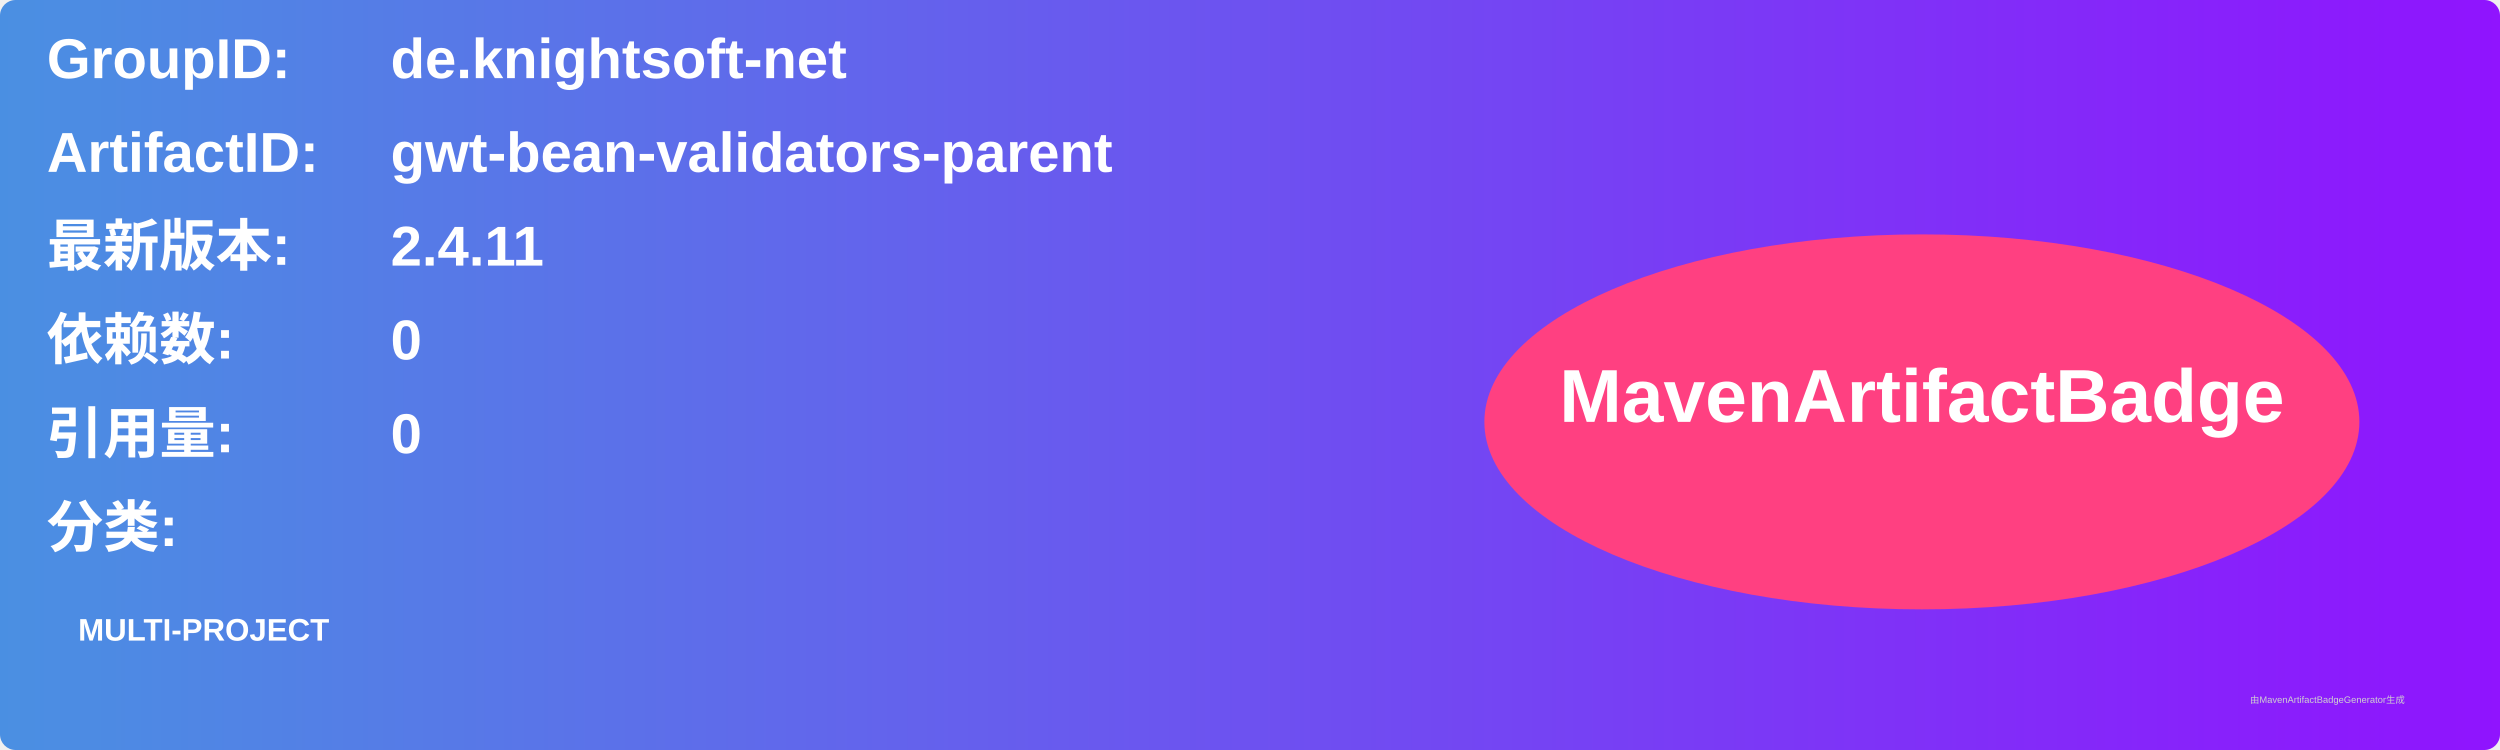
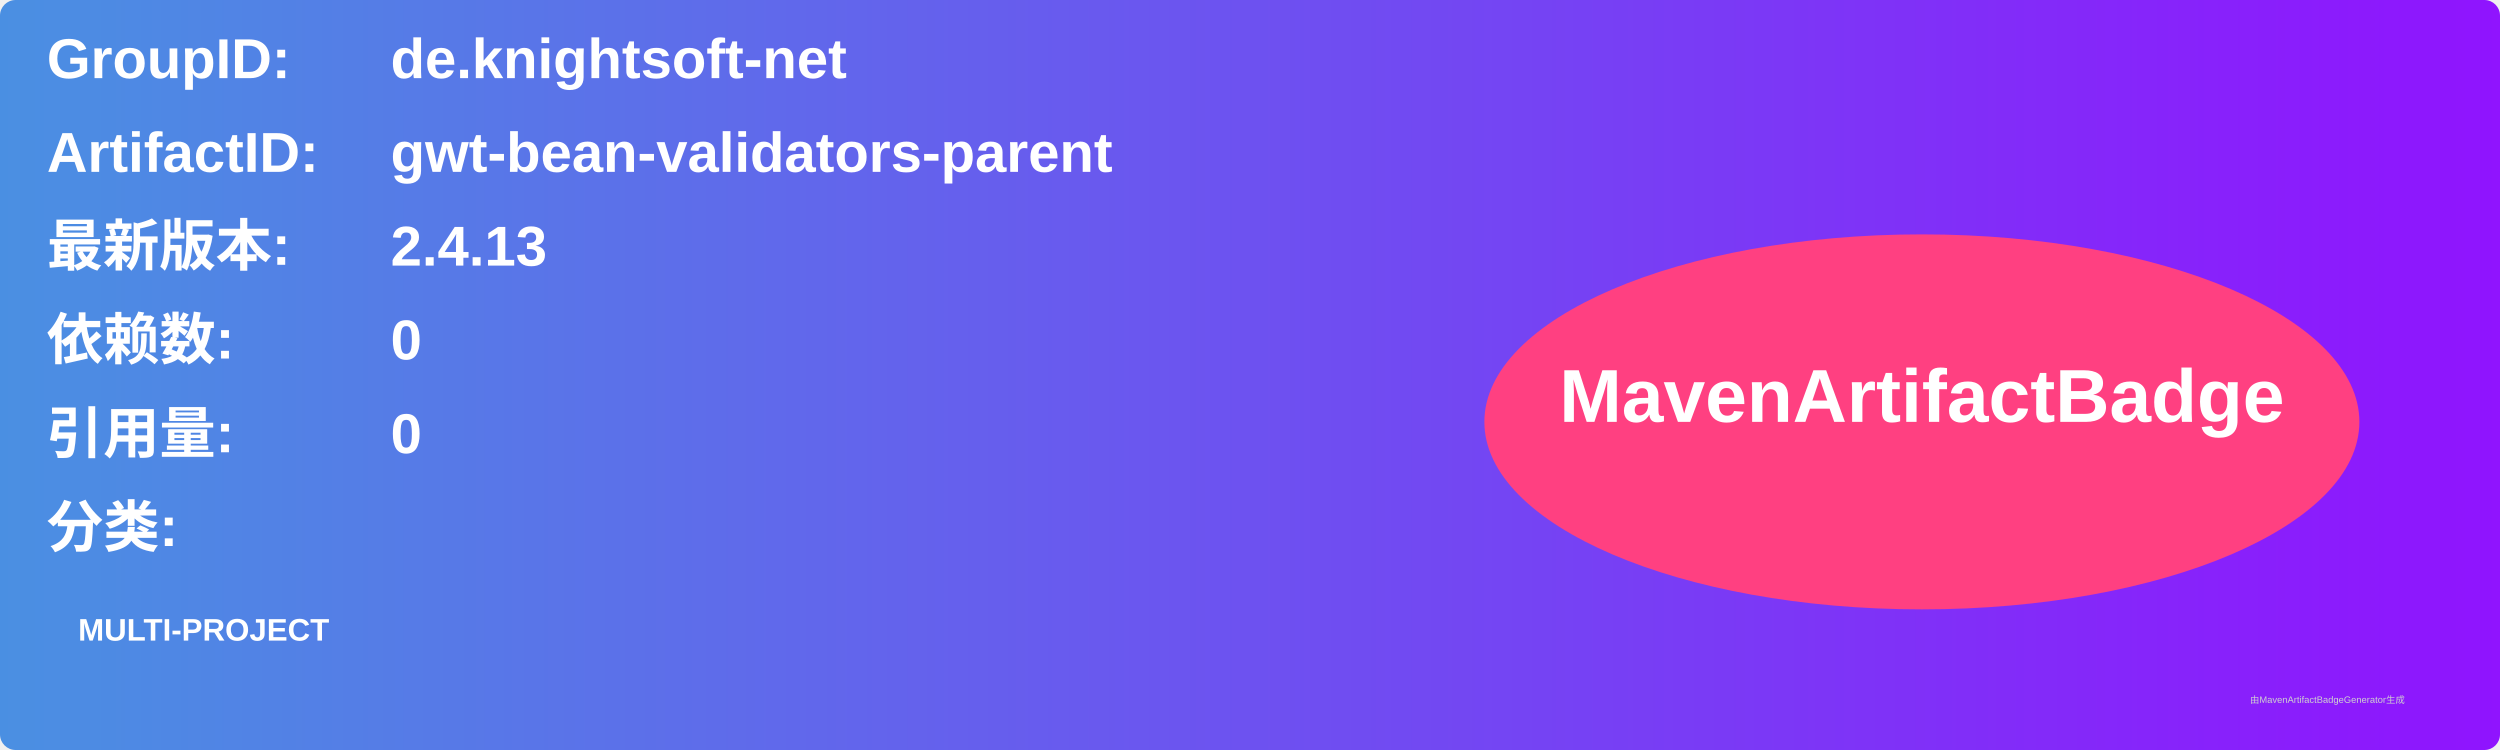
<svg xmlns="http://www.w3.org/2000/svg" width="800" height="240" viewBox="0 0 800 240">
  <linearGradient id="grad" x1="0%" y1="0%" x2="100%" y2="0%">
    <stop offset="0%" stop-color="#4a90e2" />
    <stop offset="100%" stop-color="#9013fe" />
  </linearGradient>
  <rect width="100%" height="100%" rx="5" ry="5" fill="url(#grad)" />
  <g transform="translate(15, 15)">
    <text x="0" y="10" font-family="Arial" font-size="18" fill="white" font-weight="bold" width="260">GroupID:</text>
    <text x="110" y="10" font-family="Arial" font-size="18" fill="white" font-weight="bold" width="460">de.knightsoft-net</text>
    <text x="0" y="40" font-family="Arial" font-size="18" fill="white" font-weight="bold" width="260">ArtifactID:</text>
    <text x="110" y="40" font-family="Arial" font-size="18" fill="white" font-weight="bold" width="460">gwt-bean-validators-parent</text>
    <text x="0" y="70" font-family="Arial" font-size="18" fill="white" font-weight="bold">最新版本:</text>
    <text x="110" y="70" font-family="Arial" font-size="18" fill="white" font-weight="bold">
-       <tspan font-weight="bold">2.4.11</tspan>
+       <tspan font-weight="bold">2.4.13</tspan>
    </text>
    <text x="0" y="100" font-family="Arial" font-size="18" fill="white" font-weight="bold">依赖数: </text>
    <text x="110" y="100" font-family="Arial" font-size="18" fill="white">
      <tspan font-weight="bold">0</tspan>
    </text>
    <text x="0" y="130" font-family="Arial" font-size="18" fill="white" font-weight="bold">引用量: </text>
    <text x="110" y="130" font-family="Arial" font-size="18" fill="white">
      <tspan font-weight="bold">0</tspan>
    </text>
    <text x="0" y="160" font-family="Arial" font-size="18" fill="white" font-weight="bold">分类:</text>
    <text x="10" y="190" font-family="Arial" font-size="10" fill="white">
      <tspan font-weight="bold">MULTI-PROJECT</tspan>
    </text>
    <ellipse cx="600" cy="120" rx="140" ry="60" fill="#ff4081" />
    <text x="600" y="120" text-anchor="middle" font-family="Arial" font-size="24" fill="white" font-weight="bold">MavenArtifactBadge</text>
  </g>
  <text x="720" y="225" font-family="Arial" font-size="3" fill="#d0d0d0">由MavenArtifactBadgeGenerator生成</text>
</svg>
